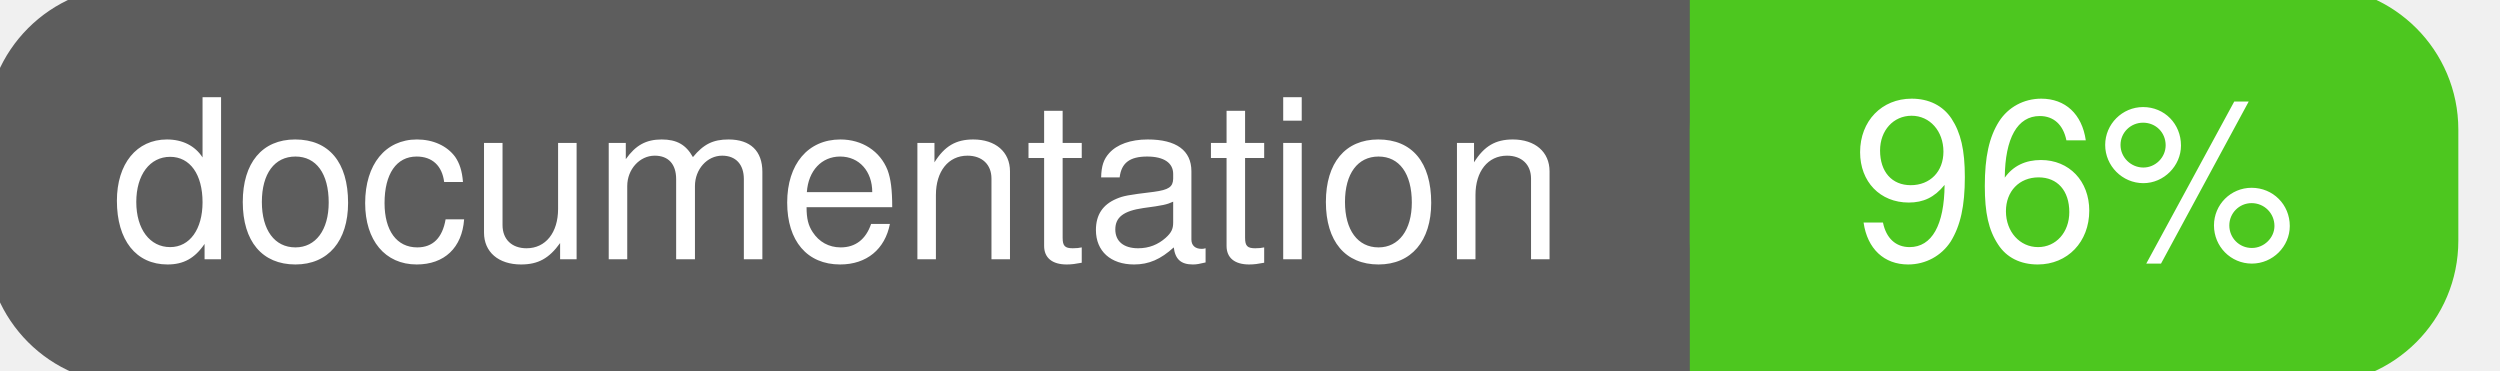
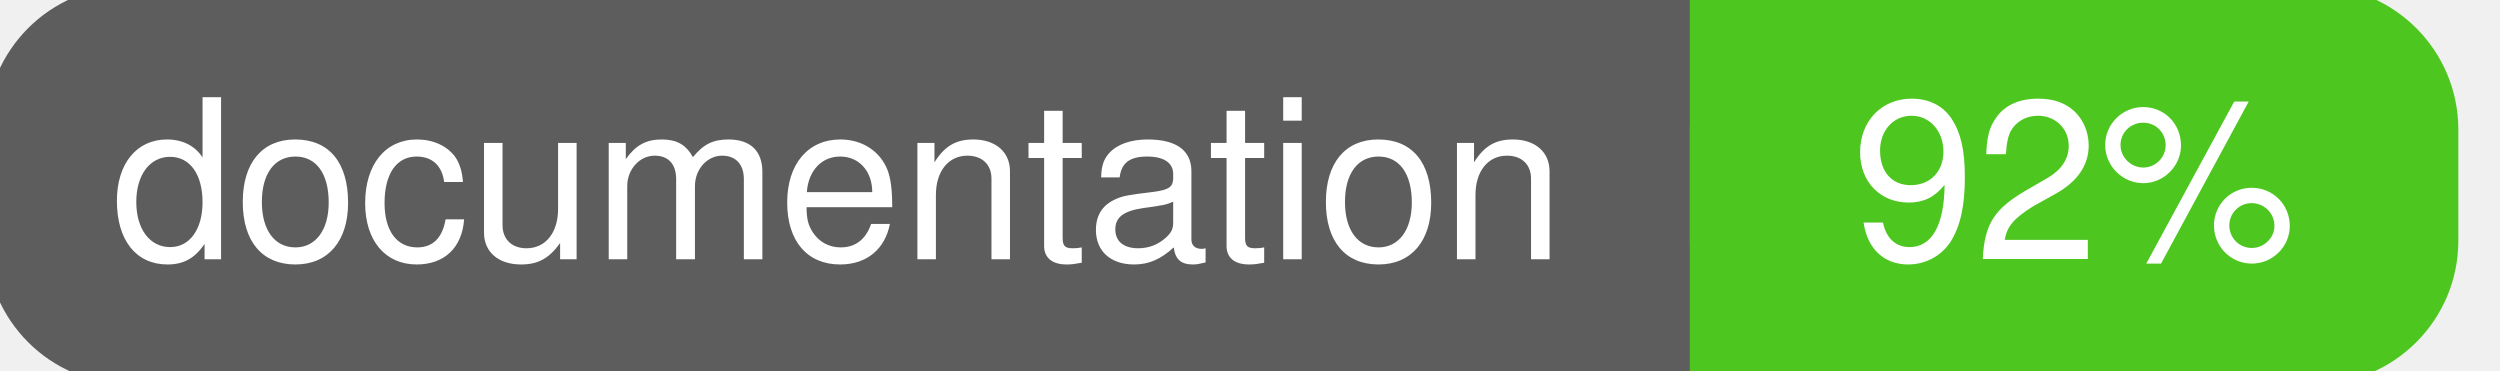
<svg xmlns="http://www.w3.org/2000/svg" width="135" height="20">
  <g>
    <rect id="svg_1" height="20" width="130" y="0" x="0" stroke-width="1.5" stroke="#5d5d5d" fill="#5d5d5d" rx="7" ry="7" />
    <rect id="svg_2" height="20" width="40" y="0" x="92" stroke-width="1.5" stroke="#4dc71f" fill="#4dc71f" rx="7" ry="7" />
    <rect id="svg_3" height="20" width="22" y="0" x="92" stroke-width="1.5" stroke="#4dc71f" fill="#4dc71f" />
    <text xml:space="preserve" text-anchor="start" font-family="Helvetica, Arial, sans-serif" font-size="12" id="svg_4" y="14" x="6" stroke-width="0" stroke="#5d5d5d" fill="#ffffff">documentation</text>
-     <text xml:space="preserve" text-anchor="middle" font-family="Helvetica, Arial, sans-serif" font-size="12" id="svg_5" y="14" x="112" stroke-width="0" stroke="#5d5d5d" fill="#ffffff" style="text-anchor: middle">96%</text>
+     <text xml:space="preserve" text-anchor="middle" font-family="Helvetica, Arial, sans-serif" font-size="12" id="svg_5" y="14" x="112" stroke-width="0" stroke="#5d5d5d" fill="#ffffff" style="text-anchor: middle">92%</text>
  </g>
</svg>
